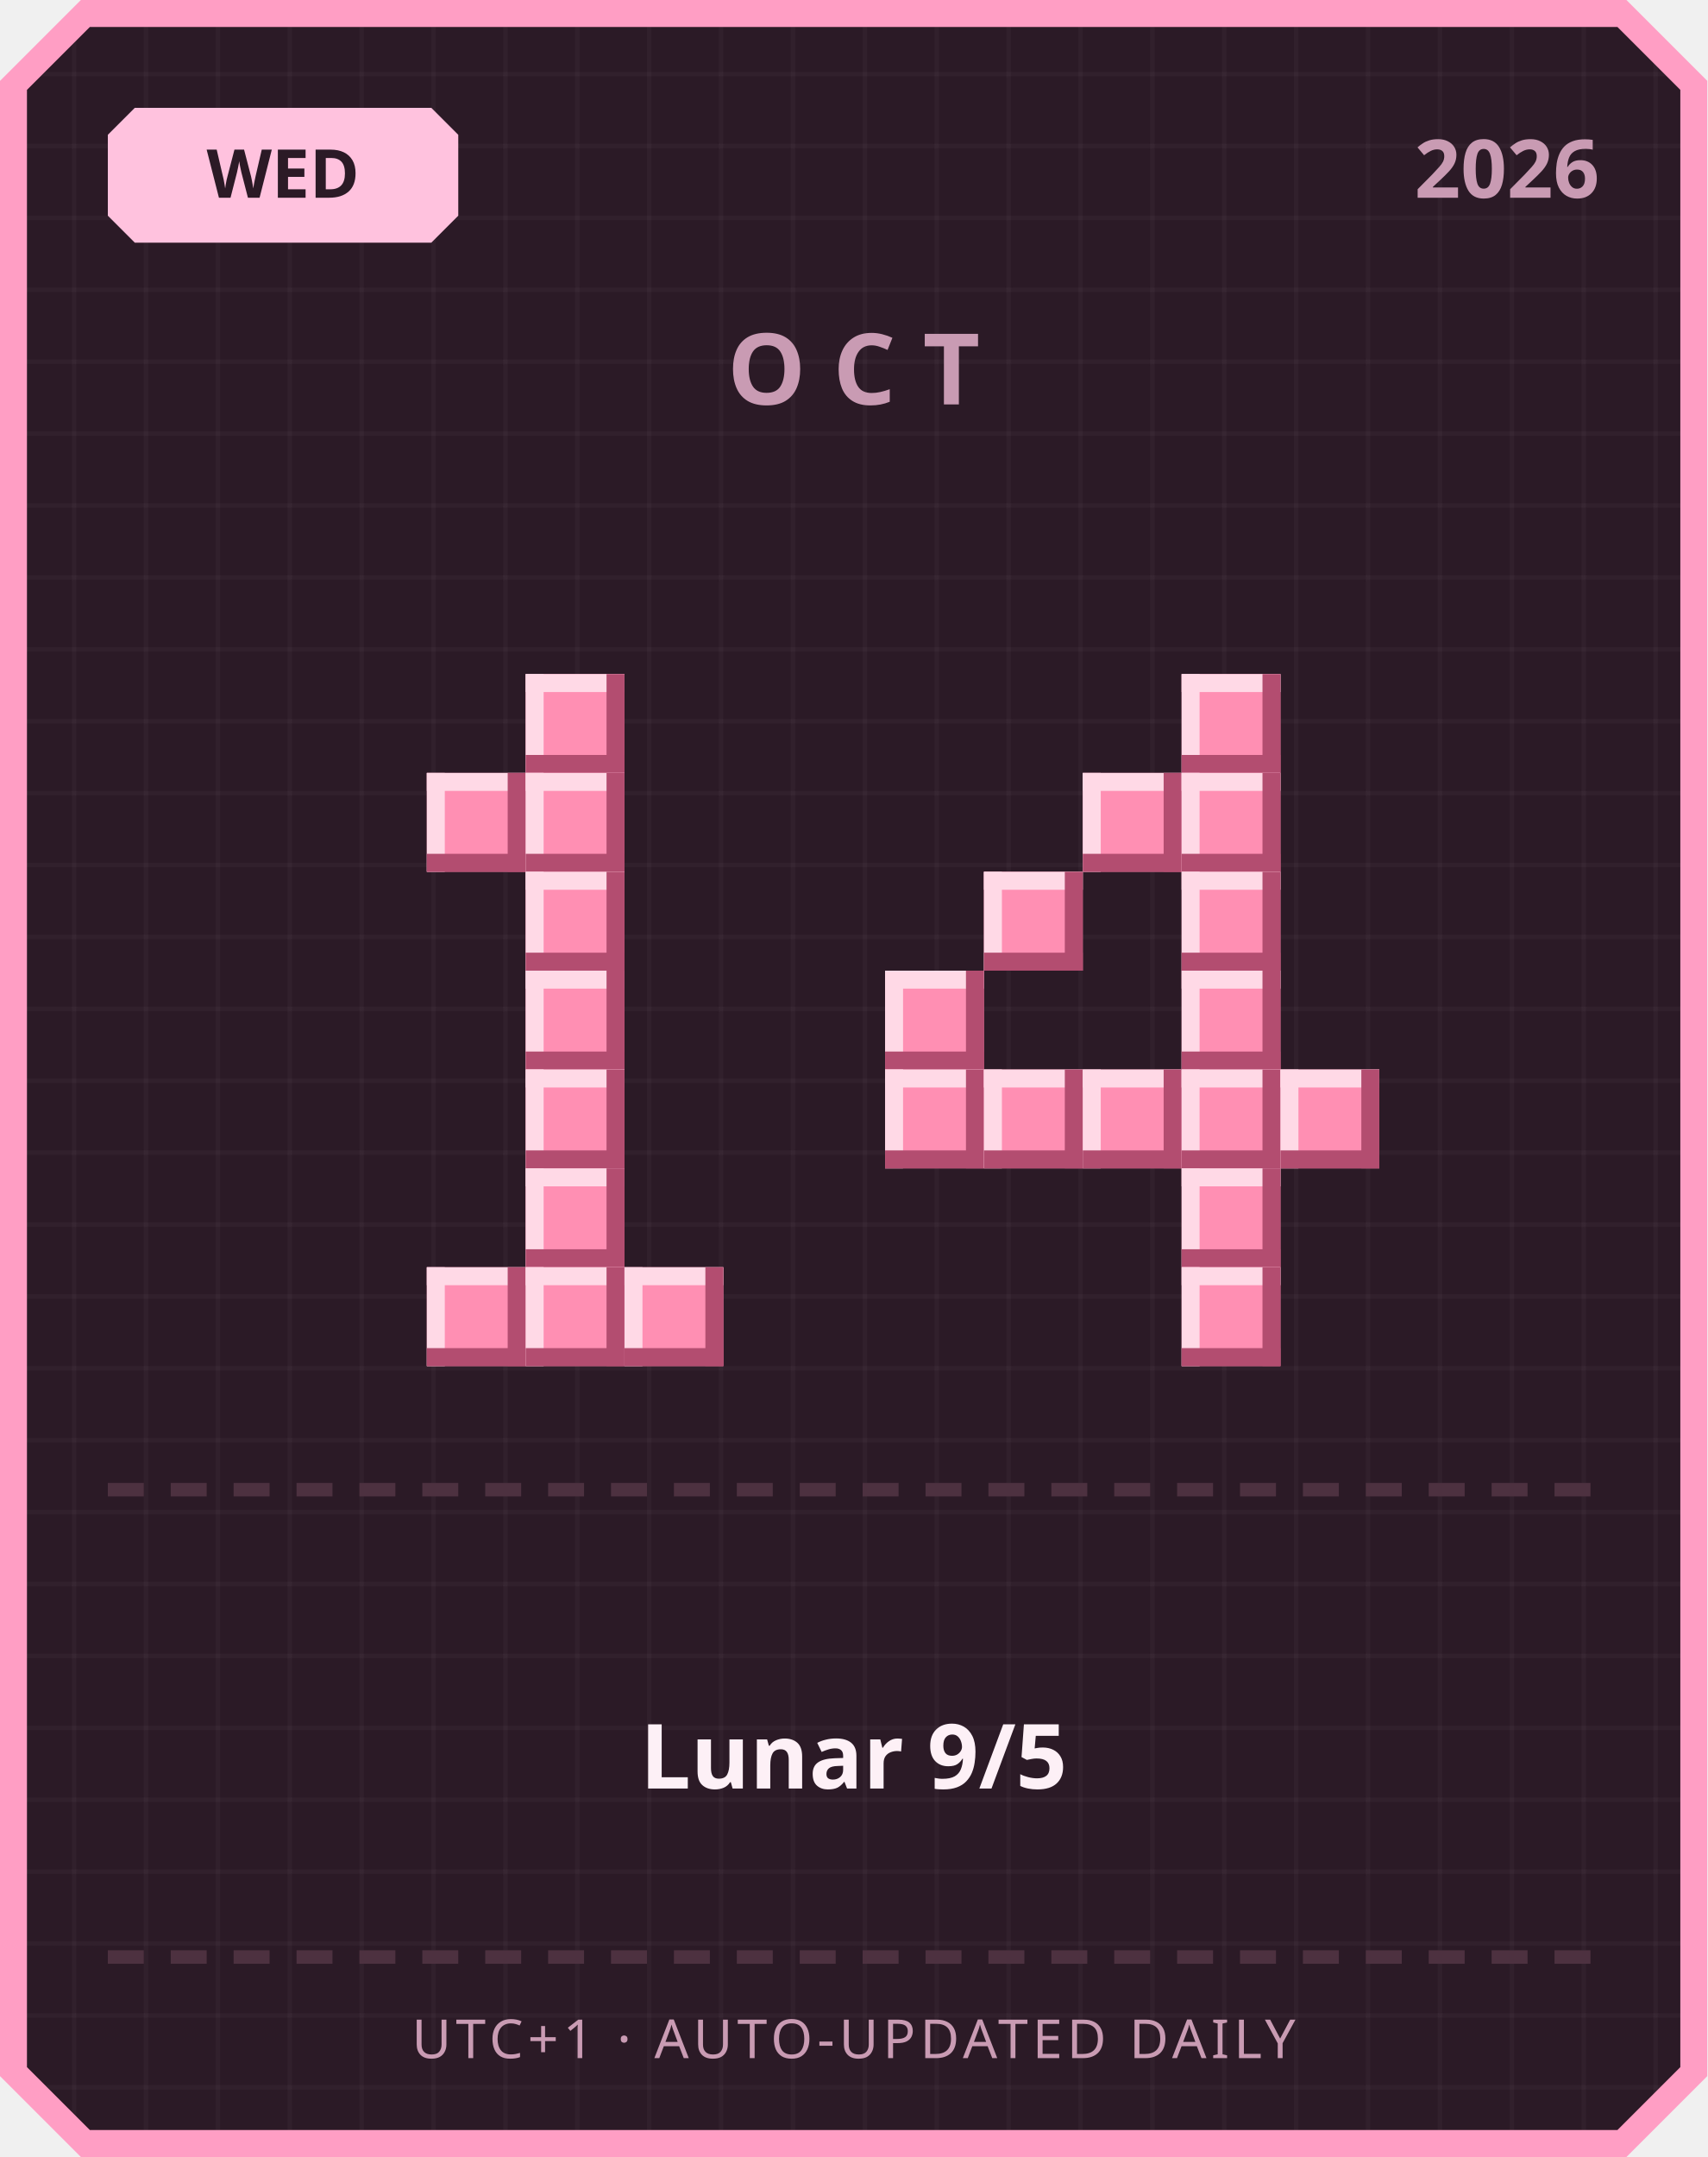
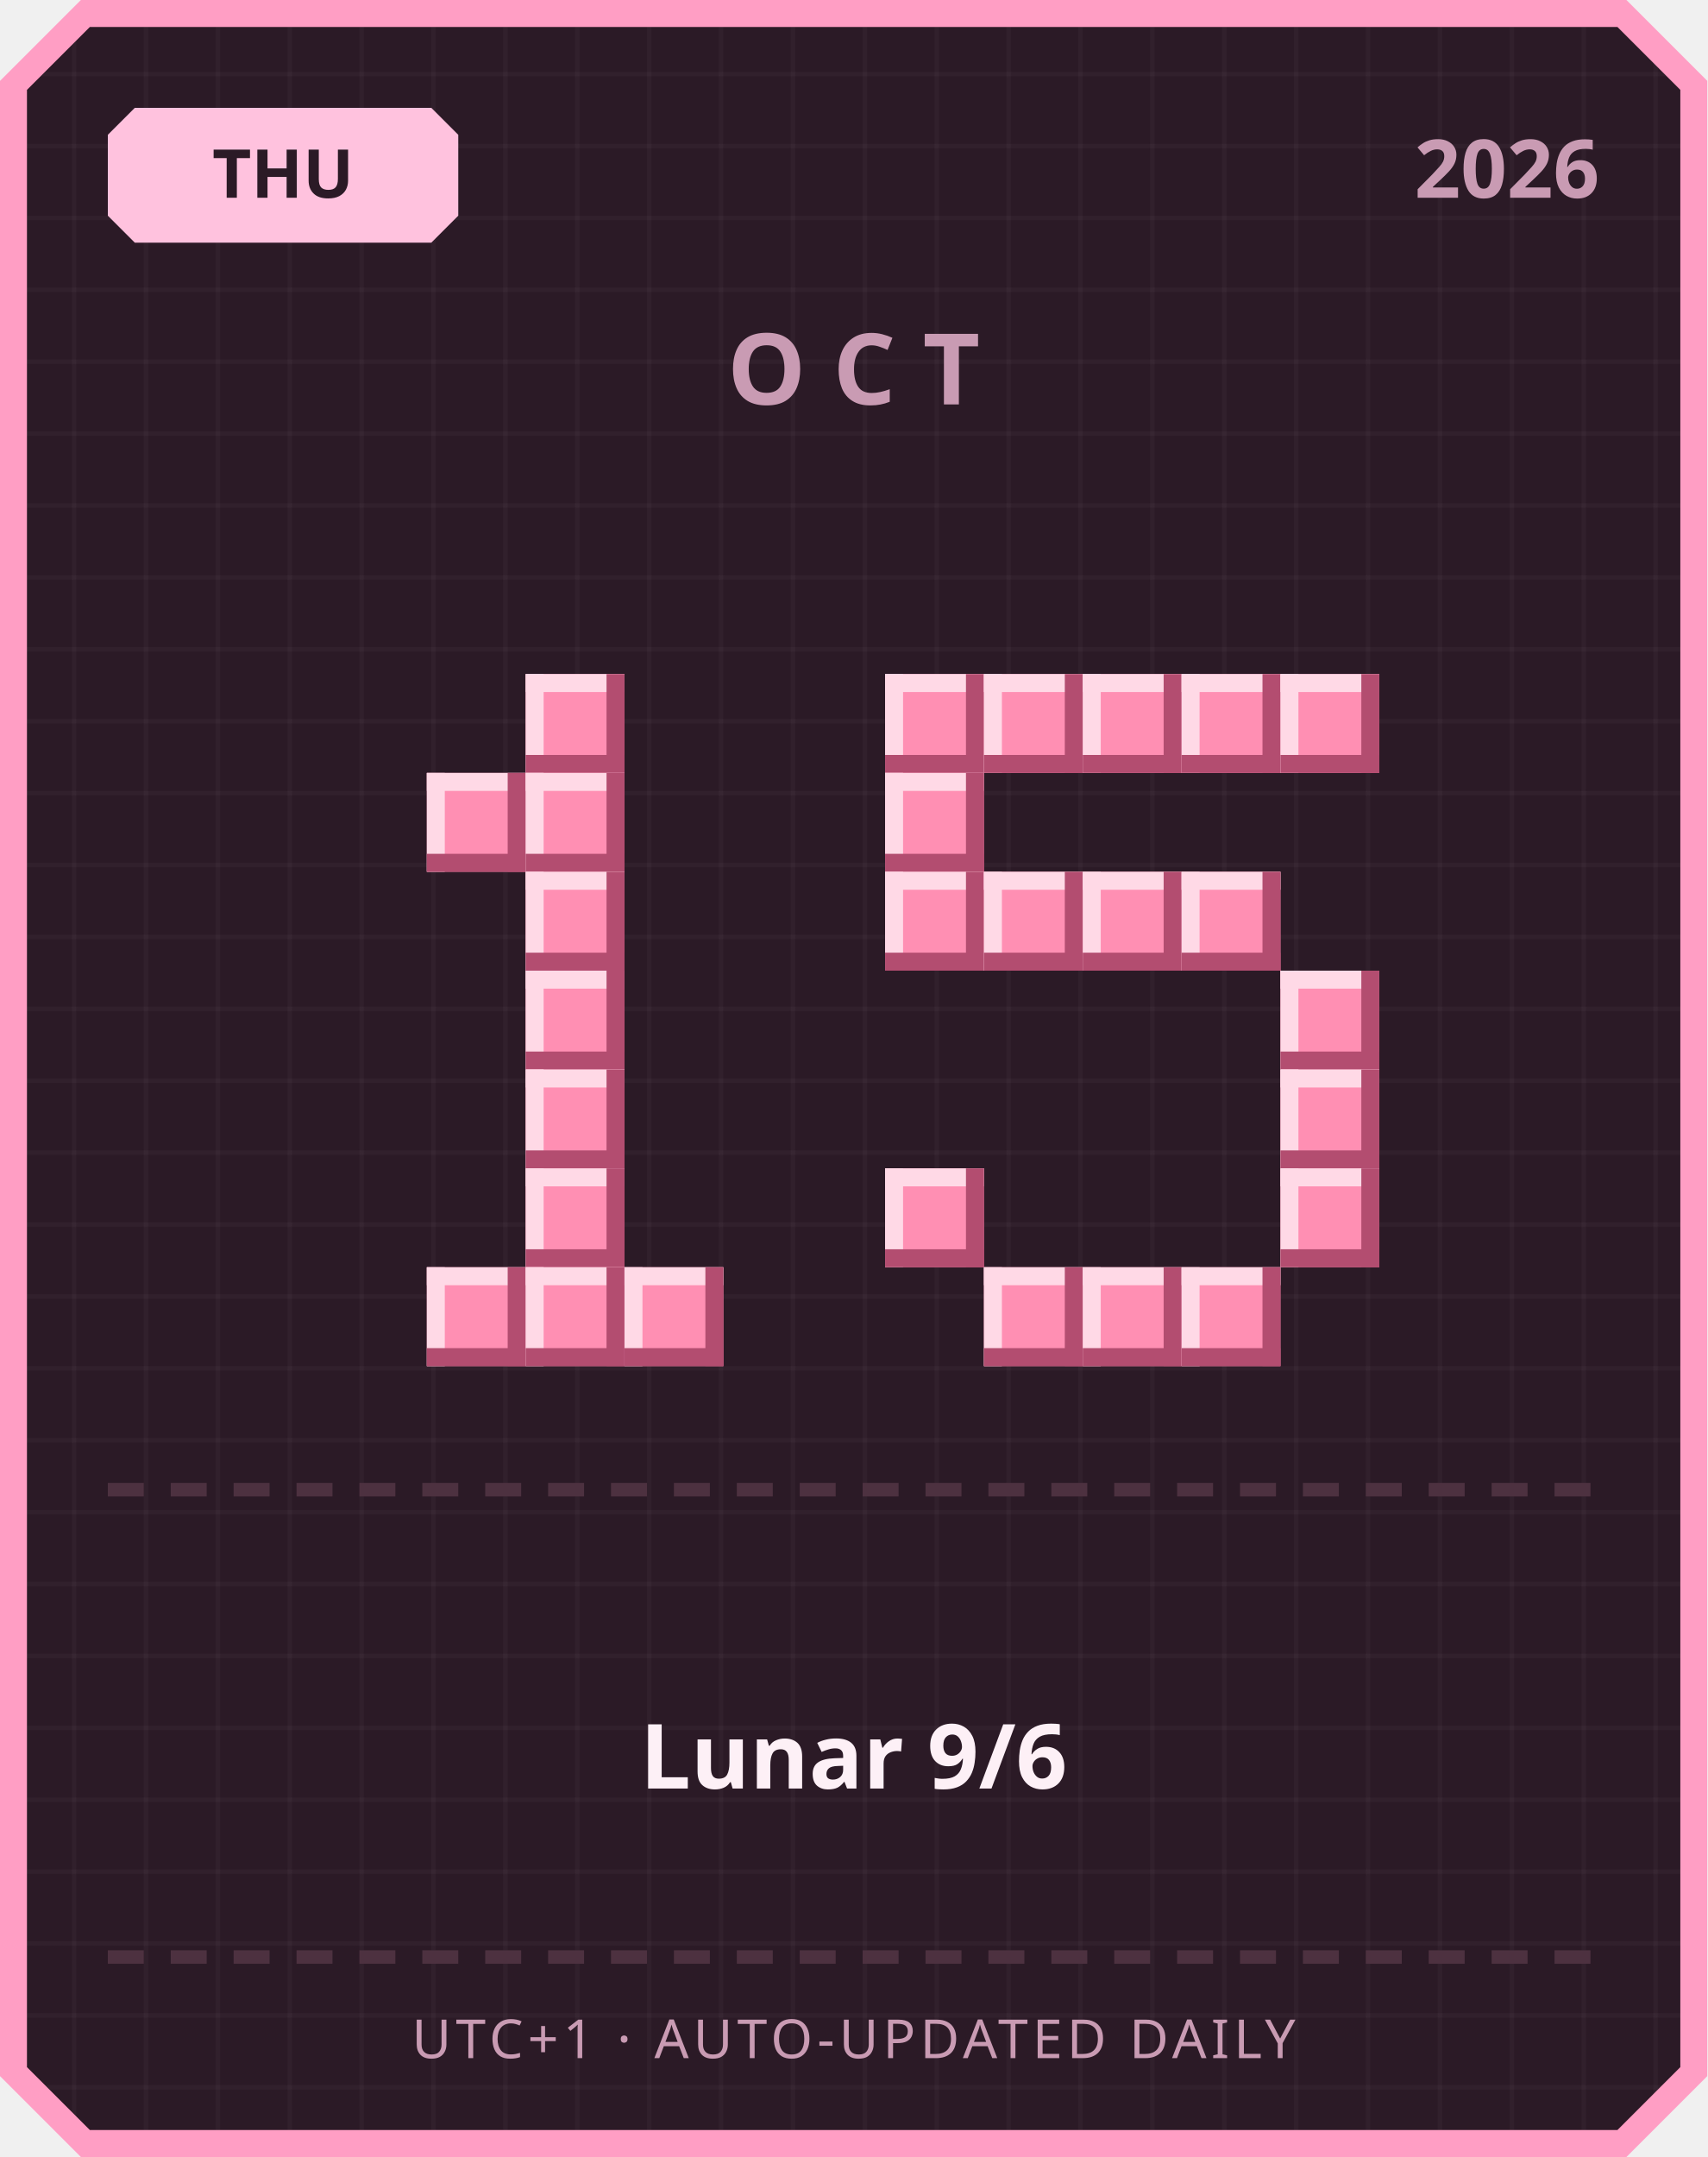
<svg xmlns="http://www.w3.org/2000/svg" width="380" height="480" viewBox="0 0 380 480">
  <defs>
    <pattern id="grid" width="16" height="16" patternUnits="userSpaceOnUse">
      <rect width="16" height="16" fill="#2b1a26" />
      <rect width="1" height="16" fill="#ffffff" opacity="0.03" />
      <rect width="16" height="1" fill="#ffffff" opacity="0.03" />
    </pattern>
  </defs>
  <path d="M 18,0 L 362,0 L 380,18 L 380,462 L 362,480 L 18,480 L 0,462 L 0,18 Z" fill="#ff9ec4" />
  <path d="M 20,6 L 360,6 L 374,20 L 374,460 L 360,474 L 20,474 L 6,460 L 6,20 Z" fill="url(#grid)" />
  <path d="M 30,24 L 96,24 L 102,30 L 102,48 L 96,54 L 30,54 L 24,48 L 24,30 Z" fill="#ffc2de" />
-   <text x="63" y="44" text-anchor="middle" font-family="'Segoe UI', sans-serif" font-size="15" font-weight="700" fill="#2b1a26">WED</text>
+   <text x="63" y="44" text-anchor="middle" font-family="'Segoe UI', sans-serif" font-size="15" font-weight="700" fill="#2b1a26">THU</text>
  <text x="356" y="44" text-anchor="end" font-family="'Segoe UI', sans-serif" font-size="18" font-weight="700" fill="#c99bb3">2026</text>
  <text x="190" y="90" text-anchor="middle" font-family="'Segoe UI', sans-serif" font-size="22" font-weight="700" letter-spacing="6" fill="#c99bb3">OCT</text>
  <rect x="117" y="150" width="22" height="22" fill="#ff8fb3" />
  <rect x="117" y="150" width="22" height="4" fill="#ffd9e6" />
  <rect x="117" y="150" width="4" height="22" fill="#ffd9e6" />
  <rect x="117" y="168" width="22" height="4" fill="#b34d70" />
  <rect x="135" y="150" width="4" height="22" fill="#b34d70" />
  <rect x="95" y="172" width="22" height="22" fill="#ff8fb3" />
  <rect x="95" y="172" width="22" height="4" fill="#ffd9e6" />
  <rect x="95" y="172" width="4" height="22" fill="#ffd9e6" />
  <rect x="95" y="190" width="22" height="4" fill="#b34d70" />
  <rect x="113" y="172" width="4" height="22" fill="#b34d70" />
  <rect x="117" y="172" width="22" height="22" fill="#ff8fb3" />
  <rect x="117" y="172" width="22" height="4" fill="#ffd9e6" />
  <rect x="117" y="172" width="4" height="22" fill="#ffd9e6" />
  <rect x="117" y="190" width="22" height="4" fill="#b34d70" />
  <rect x="135" y="172" width="4" height="22" fill="#b34d70" />
  <rect x="117" y="194" width="22" height="22" fill="#ff8fb3" />
  <rect x="117" y="194" width="22" height="4" fill="#ffd9e6" />
  <rect x="117" y="194" width="4" height="22" fill="#ffd9e6" />
  <rect x="117" y="212" width="22" height="4" fill="#b34d70" />
  <rect x="135" y="194" width="4" height="22" fill="#b34d70" />
  <rect x="117" y="216" width="22" height="22" fill="#ff8fb3" />
  <rect x="117" y="216" width="22" height="4" fill="#ffd9e6" />
  <rect x="117" y="216" width="4" height="22" fill="#ffd9e6" />
  <rect x="117" y="234" width="22" height="4" fill="#b34d70" />
  <rect x="135" y="216" width="4" height="22" fill="#b34d70" />
  <rect x="117" y="238" width="22" height="22" fill="#ff8fb3" />
  <rect x="117" y="238" width="22" height="4" fill="#ffd9e6" />
  <rect x="117" y="238" width="4" height="22" fill="#ffd9e6" />
  <rect x="117" y="256" width="22" height="4" fill="#b34d70" />
  <rect x="135" y="238" width="4" height="22" fill="#b34d70" />
  <rect x="117" y="260" width="22" height="22" fill="#ff8fb3" />
  <rect x="117" y="260" width="22" height="4" fill="#ffd9e6" />
  <rect x="117" y="260" width="4" height="22" fill="#ffd9e6" />
  <rect x="117" y="278" width="22" height="4" fill="#b34d70" />
  <rect x="135" y="260" width="4" height="22" fill="#b34d70" />
  <rect x="95" y="282" width="22" height="22" fill="#ff8fb3" />
  <rect x="95" y="282" width="22" height="4" fill="#ffd9e6" />
  <rect x="95" y="282" width="4" height="22" fill="#ffd9e6" />
  <rect x="95" y="300" width="22" height="4" fill="#b34d70" />
  <rect x="113" y="282" width="4" height="22" fill="#b34d70" />
  <rect x="117" y="282" width="22" height="22" fill="#ff8fb3" />
  <rect x="117" y="282" width="22" height="4" fill="#ffd9e6" />
  <rect x="117" y="282" width="4" height="22" fill="#ffd9e6" />
  <rect x="117" y="300" width="22" height="4" fill="#b34d70" />
  <rect x="135" y="282" width="4" height="22" fill="#b34d70" />
  <rect x="139" y="282" width="22" height="22" fill="#ff8fb3" />
  <rect x="139" y="282" width="22" height="4" fill="#ffd9e6" />
  <rect x="139" y="282" width="4" height="22" fill="#ffd9e6" />
  <rect x="139" y="300" width="22" height="4" fill="#b34d70" />
  <rect x="157" y="282" width="4" height="22" fill="#b34d70" />
+   <rect x="197" y="150" width="22" height="22" fill="#ff8fb3" />
+   <rect x="197" y="150" width="22" height="4" fill="#ffd9e6" />
+   <rect x="197" y="150" width="4" height="22" fill="#ffd9e6" />
+   <rect x="197" y="168" width="22" height="4" fill="#b34d70" />
+   <rect x="215" y="150" width="4" height="22" fill="#b34d70" />
+   <rect x="219" y="150" width="22" height="22" fill="#ff8fb3" />
+   <rect x="219" y="150" width="22" height="4" fill="#ffd9e6" />
+   <rect x="219" y="150" width="4" height="22" fill="#ffd9e6" />
+   <rect x="219" y="168" width="22" height="4" fill="#b34d70" />
+   <rect x="237" y="150" width="4" height="22" fill="#b34d70" />
+   <rect x="241" y="150" width="22" height="22" fill="#ff8fb3" />
+   <rect x="241" y="150" width="22" height="4" fill="#ffd9e6" />
+   <rect x="241" y="150" width="4" height="22" fill="#ffd9e6" />
+   <rect x="241" y="168" width="22" height="4" fill="#b34d70" />
+   <rect x="259" y="150" width="4" height="22" fill="#b34d70" />
  <rect x="263" y="150" width="22" height="22" fill="#ff8fb3" />
  <rect x="263" y="150" width="22" height="4" fill="#ffd9e6" />
  <rect x="263" y="150" width="4" height="22" fill="#ffd9e6" />
  <rect x="263" y="168" width="22" height="4" fill="#b34d70" />
  <rect x="281" y="150" width="4" height="22" fill="#b34d70" />
-   <rect x="241" y="172" width="22" height="22" fill="#ff8fb3" />
-   <rect x="241" y="172" width="22" height="4" fill="#ffd9e6" />
-   <rect x="241" y="172" width="4" height="22" fill="#ffd9e6" />
-   <rect x="241" y="190" width="22" height="4" fill="#b34d70" />
-   <rect x="259" y="172" width="4" height="22" fill="#b34d70" />
-   <rect x="263" y="172" width="22" height="22" fill="#ff8fb3" />
-   <rect x="263" y="172" width="22" height="4" fill="#ffd9e6" />
-   <rect x="263" y="172" width="4" height="22" fill="#ffd9e6" />
-   <rect x="263" y="190" width="22" height="4" fill="#b34d70" />
-   <rect x="281" y="172" width="4" height="22" fill="#b34d70" />
+   <rect x="285" y="150" width="22" height="22" fill="#ff8fb3" />
+   <rect x="285" y="150" width="22" height="4" fill="#ffd9e6" />
+   <rect x="285" y="150" width="4" height="22" fill="#ffd9e6" />
+   <rect x="285" y="168" width="22" height="4" fill="#b34d70" />
+   <rect x="303" y="150" width="4" height="22" fill="#b34d70" />
+   <rect x="197" y="172" width="22" height="22" fill="#ff8fb3" />
+   <rect x="197" y="172" width="22" height="4" fill="#ffd9e6" />
+   <rect x="197" y="172" width="4" height="22" fill="#ffd9e6" />
+   <rect x="197" y="190" width="22" height="4" fill="#b34d70" />
+   <rect x="215" y="172" width="4" height="22" fill="#b34d70" />
+   <rect x="197" y="194" width="22" height="22" fill="#ff8fb3" />
+   <rect x="197" y="194" width="22" height="4" fill="#ffd9e6" />
+   <rect x="197" y="194" width="4" height="22" fill="#ffd9e6" />
+   <rect x="197" y="212" width="22" height="4" fill="#b34d70" />
+   <rect x="215" y="194" width="4" height="22" fill="#b34d70" />
  <rect x="219" y="194" width="22" height="22" fill="#ff8fb3" />
  <rect x="219" y="194" width="22" height="4" fill="#ffd9e6" />
  <rect x="219" y="194" width="4" height="22" fill="#ffd9e6" />
  <rect x="219" y="212" width="22" height="4" fill="#b34d70" />
  <rect x="237" y="194" width="4" height="22" fill="#b34d70" />
+   <rect x="241" y="194" width="22" height="22" fill="#ff8fb3" />
+   <rect x="241" y="194" width="22" height="4" fill="#ffd9e6" />
+   <rect x="241" y="194" width="4" height="22" fill="#ffd9e6" />
+   <rect x="241" y="212" width="22" height="4" fill="#b34d70" />
+   <rect x="259" y="194" width="4" height="22" fill="#b34d70" />
  <rect x="263" y="194" width="22" height="22" fill="#ff8fb3" />
  <rect x="263" y="194" width="22" height="4" fill="#ffd9e6" />
  <rect x="263" y="194" width="4" height="22" fill="#ffd9e6" />
  <rect x="263" y="212" width="22" height="4" fill="#b34d70" />
  <rect x="281" y="194" width="4" height="22" fill="#b34d70" />
-   <rect x="197" y="216" width="22" height="22" fill="#ff8fb3" />
-   <rect x="197" y="216" width="22" height="4" fill="#ffd9e6" />
-   <rect x="197" y="216" width="4" height="22" fill="#ffd9e6" />
-   <rect x="197" y="234" width="22" height="4" fill="#b34d70" />
-   <rect x="215" y="216" width="4" height="22" fill="#b34d70" />
-   <rect x="263" y="216" width="22" height="22" fill="#ff8fb3" />
-   <rect x="263" y="216" width="22" height="4" fill="#ffd9e6" />
-   <rect x="263" y="216" width="4" height="22" fill="#ffd9e6" />
-   <rect x="263" y="234" width="22" height="4" fill="#b34d70" />
-   <rect x="281" y="216" width="4" height="22" fill="#b34d70" />
-   <rect x="197" y="238" width="22" height="22" fill="#ff8fb3" />
-   <rect x="197" y="238" width="22" height="4" fill="#ffd9e6" />
-   <rect x="197" y="238" width="4" height="22" fill="#ffd9e6" />
-   <rect x="197" y="256" width="22" height="4" fill="#b34d70" />
-   <rect x="215" y="238" width="4" height="22" fill="#b34d70" />
-   <rect x="219" y="238" width="22" height="22" fill="#ff8fb3" />
-   <rect x="219" y="238" width="22" height="4" fill="#ffd9e6" />
-   <rect x="219" y="238" width="4" height="22" fill="#ffd9e6" />
-   <rect x="219" y="256" width="22" height="4" fill="#b34d70" />
-   <rect x="237" y="238" width="4" height="22" fill="#b34d70" />
-   <rect x="241" y="238" width="22" height="22" fill="#ff8fb3" />
-   <rect x="241" y="238" width="22" height="4" fill="#ffd9e6" />
-   <rect x="241" y="238" width="4" height="22" fill="#ffd9e6" />
-   <rect x="241" y="256" width="22" height="4" fill="#b34d70" />
-   <rect x="259" y="238" width="4" height="22" fill="#b34d70" />
-   <rect x="263" y="238" width="22" height="22" fill="#ff8fb3" />
-   <rect x="263" y="238" width="22" height="4" fill="#ffd9e6" />
-   <rect x="263" y="238" width="4" height="22" fill="#ffd9e6" />
-   <rect x="263" y="256" width="22" height="4" fill="#b34d70" />
-   <rect x="281" y="238" width="4" height="22" fill="#b34d70" />
+   <rect x="285" y="216" width="22" height="22" fill="#ff8fb3" />
+   <rect x="285" y="216" width="22" height="4" fill="#ffd9e6" />
+   <rect x="285" y="216" width="4" height="22" fill="#ffd9e6" />
+   <rect x="285" y="234" width="22" height="4" fill="#b34d70" />
+   <rect x="303" y="216" width="4" height="22" fill="#b34d70" />
  <rect x="285" y="238" width="22" height="22" fill="#ff8fb3" />
  <rect x="285" y="238" width="22" height="4" fill="#ffd9e6" />
  <rect x="285" y="238" width="4" height="22" fill="#ffd9e6" />
  <rect x="285" y="256" width="22" height="4" fill="#b34d70" />
  <rect x="303" y="238" width="4" height="22" fill="#b34d70" />
-   <rect x="263" y="260" width="22" height="22" fill="#ff8fb3" />
-   <rect x="263" y="260" width="22" height="4" fill="#ffd9e6" />
-   <rect x="263" y="260" width="4" height="22" fill="#ffd9e6" />
-   <rect x="263" y="278" width="22" height="4" fill="#b34d70" />
-   <rect x="281" y="260" width="4" height="22" fill="#b34d70" />
+   <rect x="197" y="260" width="22" height="22" fill="#ff8fb3" />
+   <rect x="197" y="260" width="22" height="4" fill="#ffd9e6" />
+   <rect x="197" y="260" width="4" height="22" fill="#ffd9e6" />
+   <rect x="197" y="278" width="22" height="4" fill="#b34d70" />
+   <rect x="215" y="260" width="4" height="22" fill="#b34d70" />
+   <rect x="285" y="260" width="22" height="22" fill="#ff8fb3" />
+   <rect x="285" y="260" width="22" height="4" fill="#ffd9e6" />
+   <rect x="285" y="260" width="4" height="22" fill="#ffd9e6" />
+   <rect x="285" y="278" width="22" height="4" fill="#b34d70" />
+   <rect x="303" y="260" width="4" height="22" fill="#b34d70" />
+   <rect x="219" y="282" width="22" height="22" fill="#ff8fb3" />
+   <rect x="219" y="282" width="22" height="4" fill="#ffd9e6" />
+   <rect x="219" y="282" width="4" height="22" fill="#ffd9e6" />
+   <rect x="219" y="300" width="22" height="4" fill="#b34d70" />
+   <rect x="237" y="282" width="4" height="22" fill="#b34d70" />
+   <rect x="241" y="282" width="22" height="22" fill="#ff8fb3" />
+   <rect x="241" y="282" width="22" height="4" fill="#ffd9e6" />
+   <rect x="241" y="282" width="4" height="22" fill="#ffd9e6" />
+   <rect x="241" y="300" width="22" height="4" fill="#b34d70" />
+   <rect x="259" y="282" width="4" height="22" fill="#b34d70" />
  <rect x="263" y="282" width="22" height="22" fill="#ff8fb3" />
  <rect x="263" y="282" width="22" height="4" fill="#ffd9e6" />
  <rect x="263" y="282" width="4" height="22" fill="#ffd9e6" />
  <rect x="263" y="300" width="22" height="4" fill="#b34d70" />
  <rect x="281" y="282" width="4" height="22" fill="#b34d70" />
  <rect x="24" y="330" width="8" height="3" fill="#4d3140" />
  <rect x="38" y="330" width="8" height="3" fill="#4d3140" />
  <rect x="52" y="330" width="8" height="3" fill="#4d3140" />
  <rect x="66" y="330" width="8" height="3" fill="#4d3140" />
  <rect x="80" y="330" width="8" height="3" fill="#4d3140" />
  <rect x="94" y="330" width="8" height="3" fill="#4d3140" />
  <rect x="108" y="330" width="8" height="3" fill="#4d3140" />
  <rect x="122" y="330" width="8" height="3" fill="#4d3140" />
  <rect x="136" y="330" width="8" height="3" fill="#4d3140" />
  <rect x="150" y="330" width="8" height="3" fill="#4d3140" />
  <rect x="164" y="330" width="8" height="3" fill="#4d3140" />
  <rect x="178" y="330" width="8" height="3" fill="#4d3140" />
  <rect x="192" y="330" width="8" height="3" fill="#4d3140" />
  <rect x="206" y="330" width="8" height="3" fill="#4d3140" />
  <rect x="220" y="330" width="8" height="3" fill="#4d3140" />
  <rect x="234" y="330" width="8" height="3" fill="#4d3140" />
  <rect x="248" y="330" width="8" height="3" fill="#4d3140" />
  <rect x="262" y="330" width="8" height="3" fill="#4d3140" />
  <rect x="276" y="330" width="8" height="3" fill="#4d3140" />
  <rect x="290" y="330" width="8" height="3" fill="#4d3140" />
  <rect x="304" y="330" width="8" height="3" fill="#4d3140" />
  <rect x="318" y="330" width="8" height="3" fill="#4d3140" />
  <rect x="332" y="330" width="8" height="3" fill="#4d3140" />
  <rect x="346" y="330" width="8" height="3" fill="#4d3140" />
-   <text x="190" y="398" text-anchor="middle" font-family="'Segoe UI', 'Microsoft JhengHei', sans-serif" font-size="20" font-weight="700" fill="#fdf0f6">Lunar 9/5</text>
+   <text x="190" y="398" text-anchor="middle" font-family="'Segoe UI', 'Microsoft JhengHei', sans-serif" font-size="20" font-weight="700" fill="#fdf0f6">Lunar 9/6</text>
  <rect x="24" y="434" width="8" height="3" fill="#4d3140" />
  <rect x="38" y="434" width="8" height="3" fill="#4d3140" />
  <rect x="52" y="434" width="8" height="3" fill="#4d3140" />
  <rect x="66" y="434" width="8" height="3" fill="#4d3140" />
  <rect x="80" y="434" width="8" height="3" fill="#4d3140" />
  <rect x="94" y="434" width="8" height="3" fill="#4d3140" />
  <rect x="108" y="434" width="8" height="3" fill="#4d3140" />
  <rect x="122" y="434" width="8" height="3" fill="#4d3140" />
  <rect x="136" y="434" width="8" height="3" fill="#4d3140" />
  <rect x="150" y="434" width="8" height="3" fill="#4d3140" />
  <rect x="164" y="434" width="8" height="3" fill="#4d3140" />
  <rect x="178" y="434" width="8" height="3" fill="#4d3140" />
  <rect x="192" y="434" width="8" height="3" fill="#4d3140" />
  <rect x="206" y="434" width="8" height="3" fill="#4d3140" />
  <rect x="220" y="434" width="8" height="3" fill="#4d3140" />
  <rect x="234" y="434" width="8" height="3" fill="#4d3140" />
  <rect x="248" y="434" width="8" height="3" fill="#4d3140" />
  <rect x="262" y="434" width="8" height="3" fill="#4d3140" />
  <rect x="276" y="434" width="8" height="3" fill="#4d3140" />
  <rect x="290" y="434" width="8" height="3" fill="#4d3140" />
  <rect x="304" y="434" width="8" height="3" fill="#4d3140" />
  <rect x="318" y="434" width="8" height="3" fill="#4d3140" />
  <rect x="332" y="434" width="8" height="3" fill="#4d3140" />
  <rect x="346" y="434" width="8" height="3" fill="#4d3140" />
  <text x="190" y="458" text-anchor="middle" font-family="'Segoe UI', sans-serif" font-size="12" letter-spacing="1" fill="#c99bb3">UTC+1 · AUTO-UPDATED DAILY</text>
</svg>
